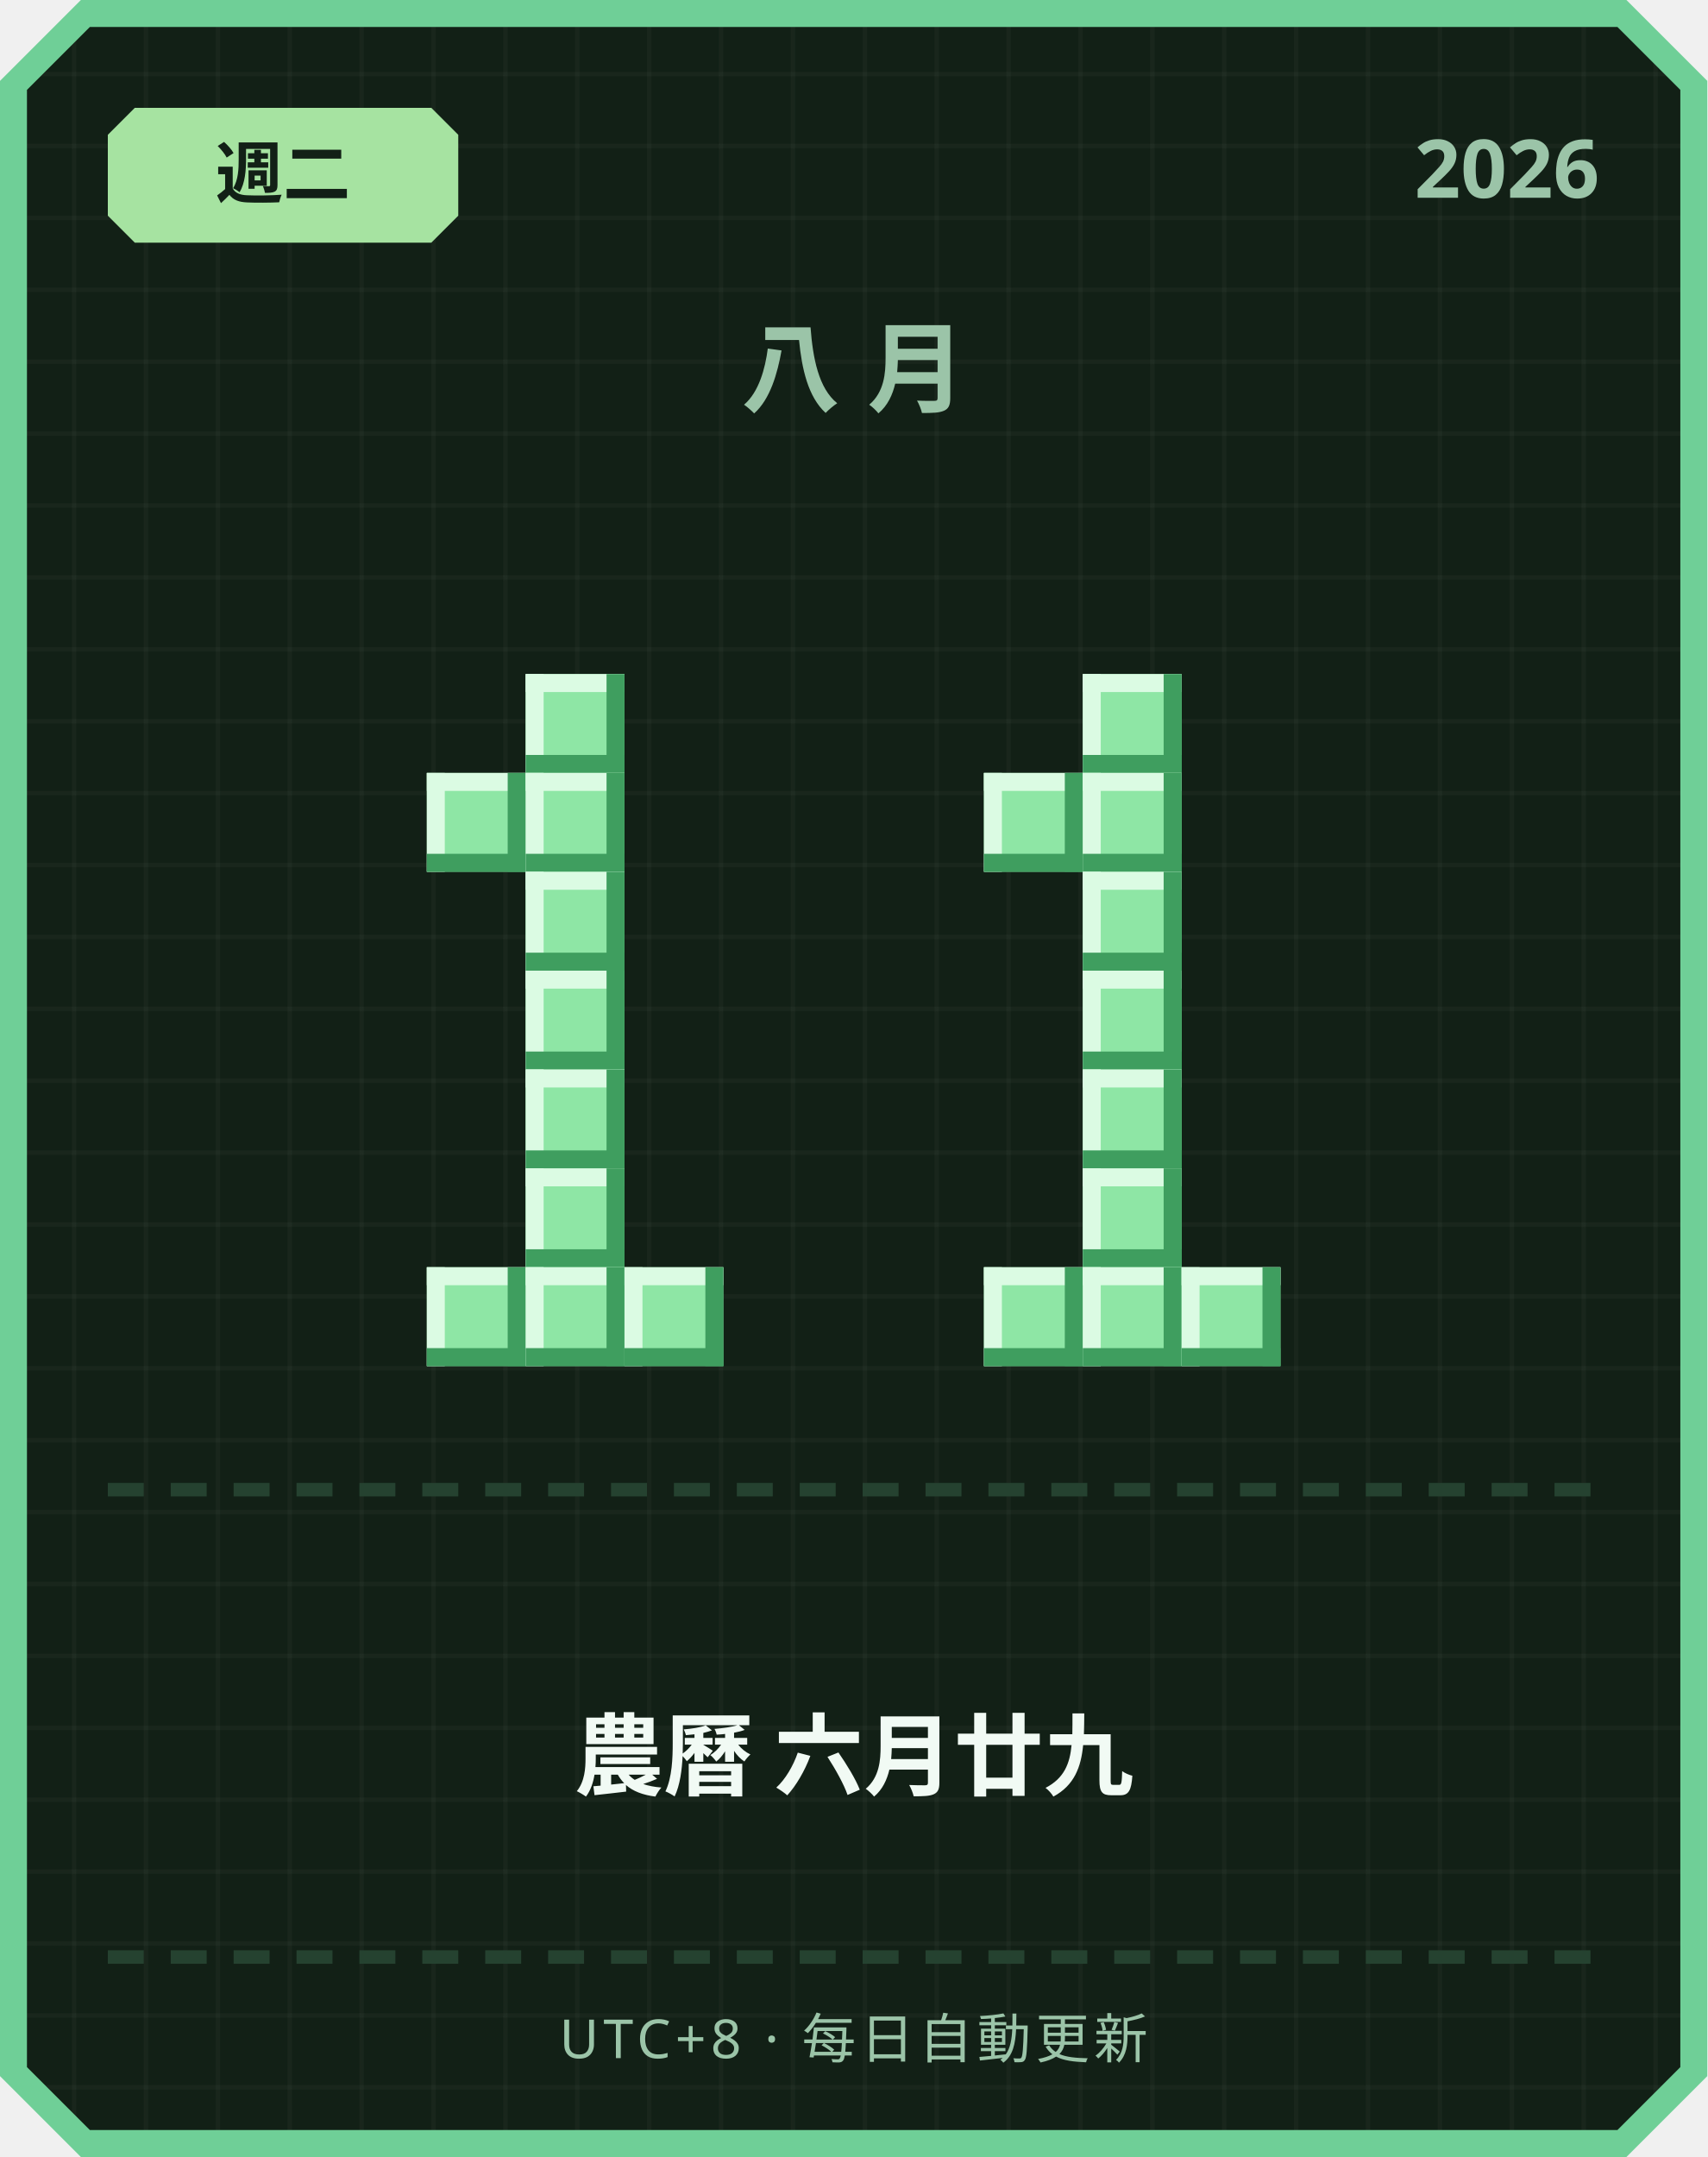
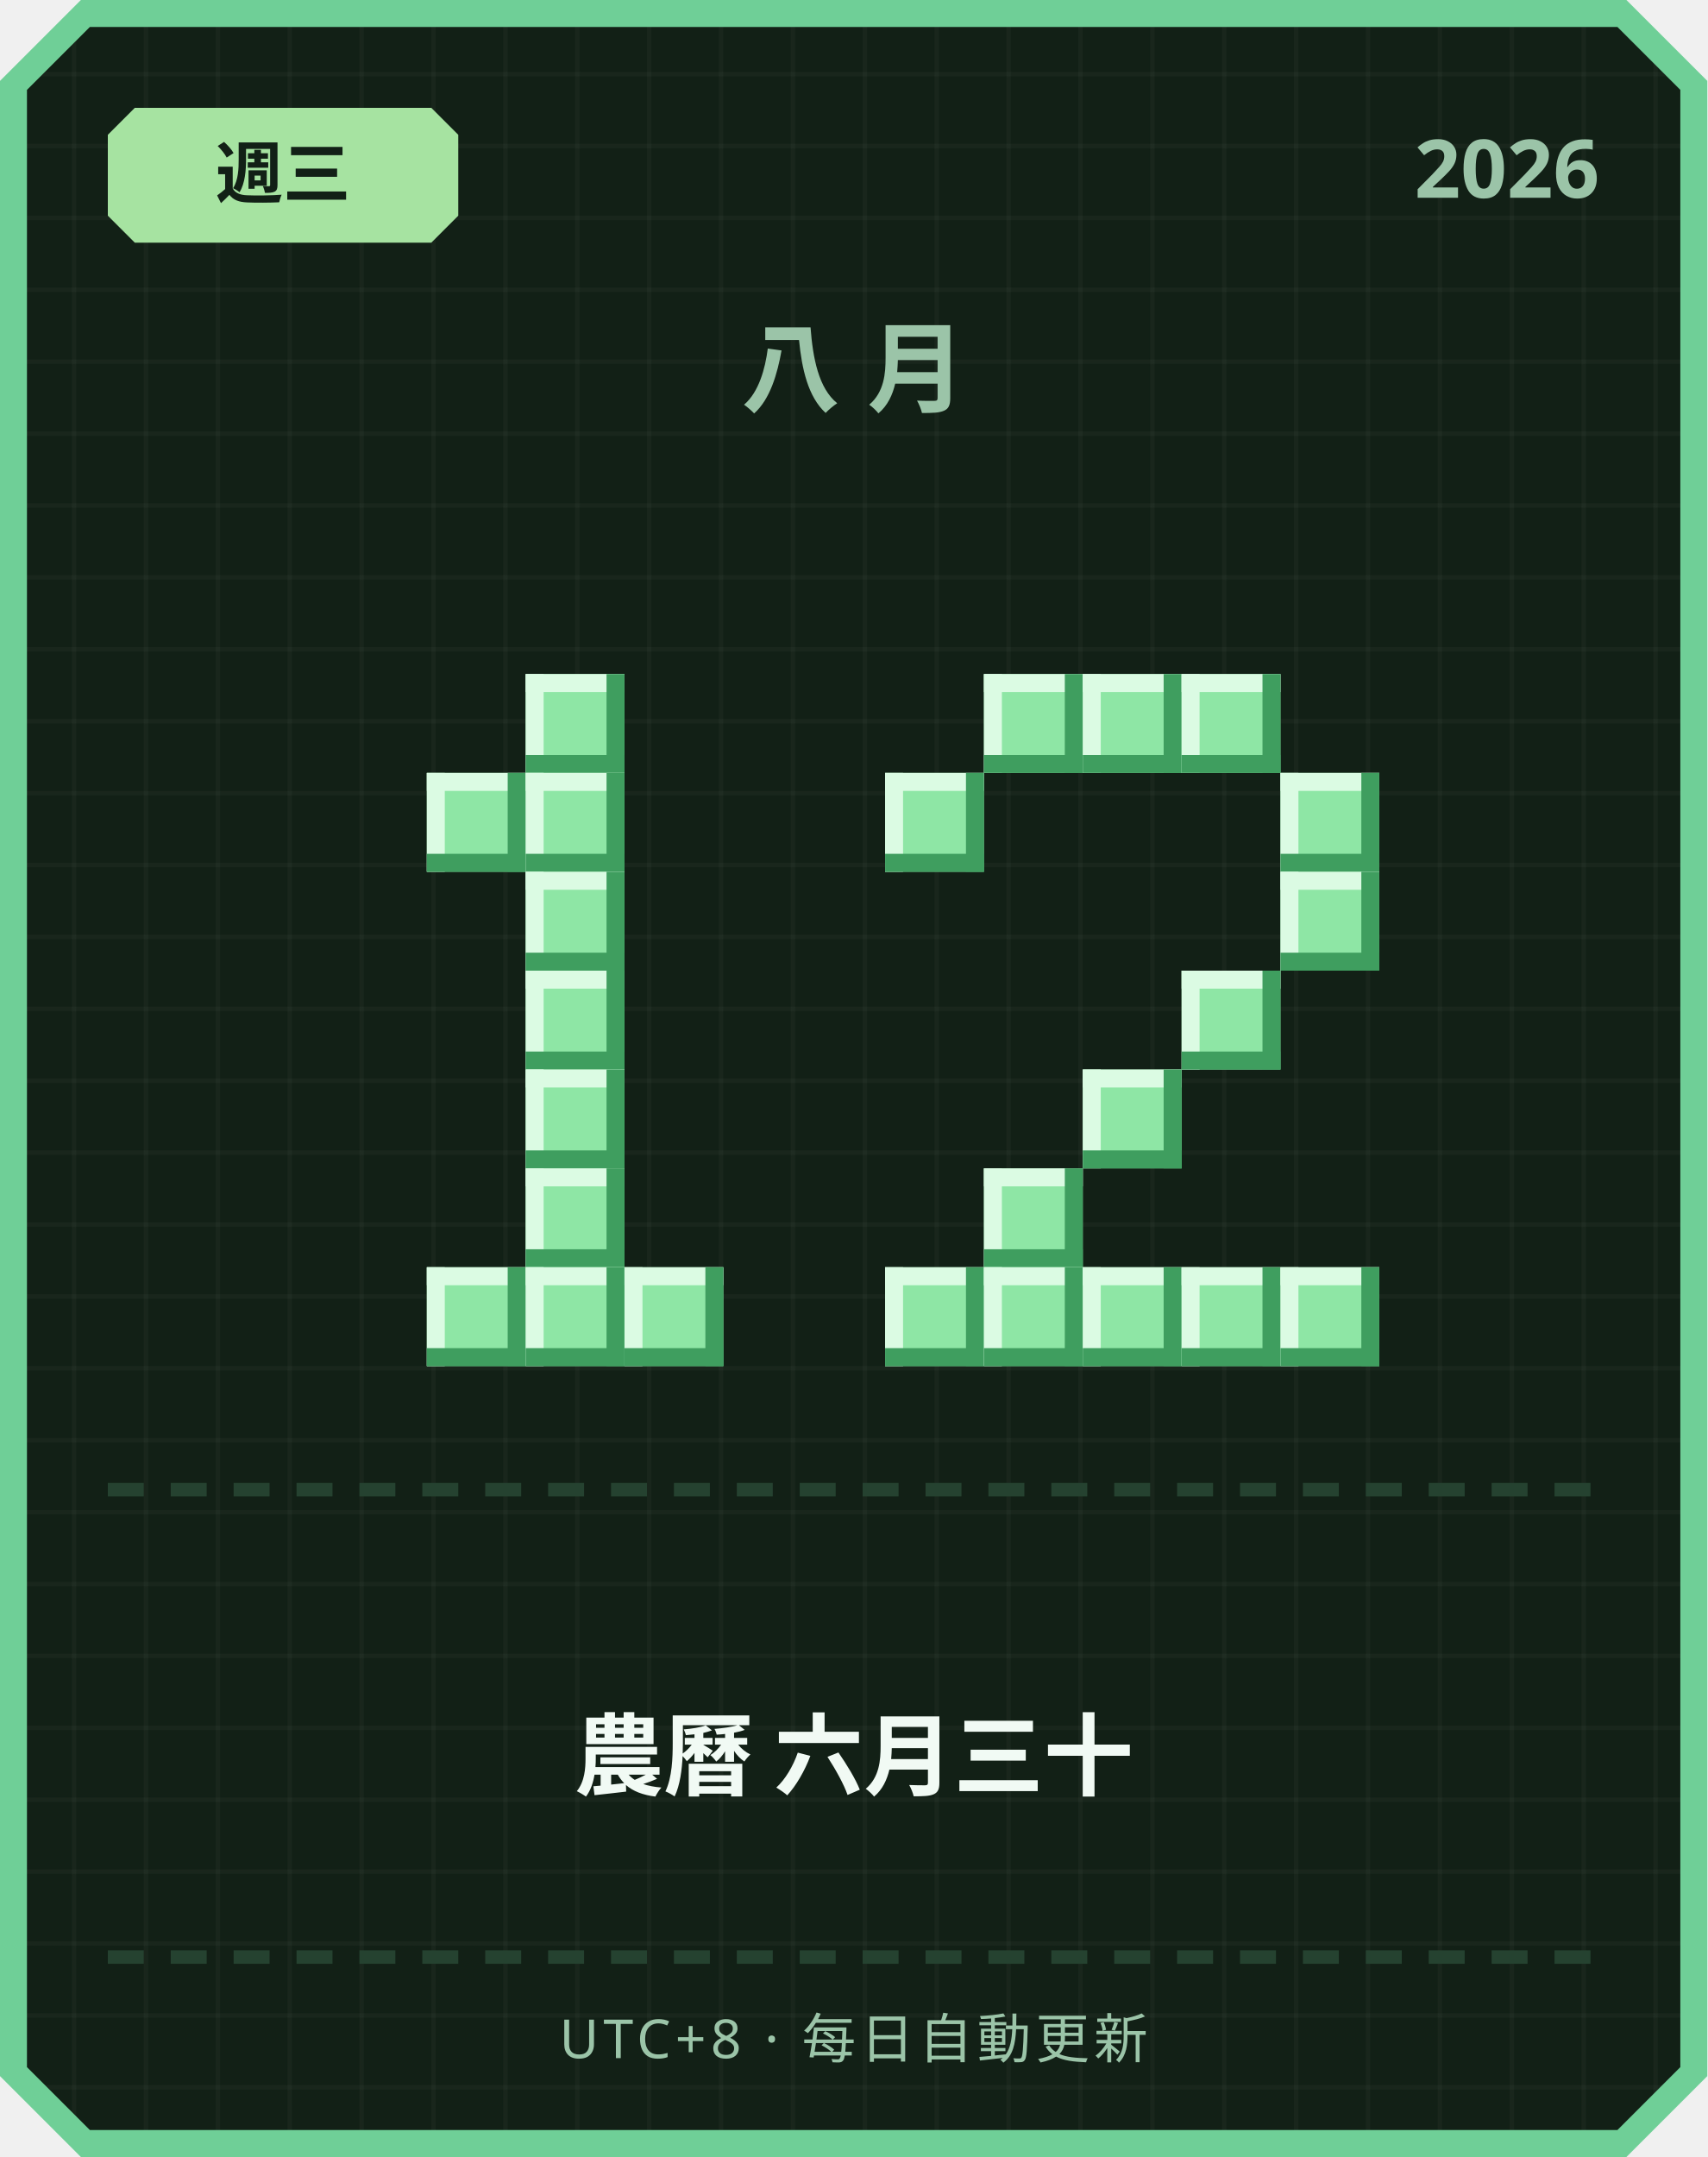
<svg xmlns="http://www.w3.org/2000/svg" width="380" height="480" viewBox="0 0 380 480">
  <defs>
    <pattern id="grid" width="16" height="16" patternUnits="userSpaceOnUse">
      <rect width="16" height="16" fill="#122016" />
      <rect width="1" height="16" fill="#ffffff" opacity="0.03" />
      <rect width="16" height="1" fill="#ffffff" opacity="0.03" />
    </pattern>
  </defs>
  <path d="M 18,0 L 362,0 L 380,18 L 380,462 L 362,480 L 18,480 L 0,462 L 0,18 Z" fill="#6fcf97" />
  <path d="M 20,6 L 360,6 L 374,20 L 374,460 L 360,474 L 20,474 L 6,460 L 6,20 Z" fill="url(#grid)" />
  <path d="M 30,24 L 96,24 L 102,30 L 102,48 L 96,54 L 30,54 L 24,48 L 24,30 Z" fill="#a6e3a1" />
-   <text x="63" y="44" text-anchor="middle" font-family="'Segoe UI', sans-serif" font-size="15" font-weight="700" fill="#122016">週二</text>
+   <text x="63" y="44" text-anchor="middle" font-family="'Segoe UI', sans-serif" font-size="15" font-weight="700" fill="#122016">週三</text>
  <text x="356" y="44" text-anchor="end" font-family="'Segoe UI', sans-serif" font-size="18" font-weight="700" fill="#9bc4a8">2026</text>
  <text x="190" y="90" text-anchor="middle" font-family="'Segoe UI', sans-serif" font-size="22" font-weight="700" letter-spacing="6" fill="#9bc4a8">八月</text>
  <rect x="117" y="150" width="22" height="22" fill="#8ee6a5" />
  <rect x="117" y="150" width="22" height="4" fill="#dbfbe3" />
  <rect x="117" y="150" width="4" height="22" fill="#dbfbe3" />
  <rect x="117" y="168" width="22" height="4" fill="#3f9e5f" />
  <rect x="135" y="150" width="4" height="22" fill="#3f9e5f" />
  <rect x="95" y="172" width="22" height="22" fill="#8ee6a5" />
  <rect x="95" y="172" width="22" height="4" fill="#dbfbe3" />
  <rect x="95" y="172" width="4" height="22" fill="#dbfbe3" />
  <rect x="95" y="190" width="22" height="4" fill="#3f9e5f" />
  <rect x="113" y="172" width="4" height="22" fill="#3f9e5f" />
  <rect x="117" y="172" width="22" height="22" fill="#8ee6a5" />
  <rect x="117" y="172" width="22" height="4" fill="#dbfbe3" />
  <rect x="117" y="172" width="4" height="22" fill="#dbfbe3" />
  <rect x="117" y="190" width="22" height="4" fill="#3f9e5f" />
  <rect x="135" y="172" width="4" height="22" fill="#3f9e5f" />
  <rect x="117" y="194" width="22" height="22" fill="#8ee6a5" />
  <rect x="117" y="194" width="22" height="4" fill="#dbfbe3" />
  <rect x="117" y="194" width="4" height="22" fill="#dbfbe3" />
  <rect x="117" y="212" width="22" height="4" fill="#3f9e5f" />
  <rect x="135" y="194" width="4" height="22" fill="#3f9e5f" />
  <rect x="117" y="216" width="22" height="22" fill="#8ee6a5" />
  <rect x="117" y="216" width="22" height="4" fill="#dbfbe3" />
  <rect x="117" y="216" width="4" height="22" fill="#dbfbe3" />
  <rect x="117" y="234" width="22" height="4" fill="#3f9e5f" />
  <rect x="135" y="216" width="4" height="22" fill="#3f9e5f" />
  <rect x="117" y="238" width="22" height="22" fill="#8ee6a5" />
  <rect x="117" y="238" width="22" height="4" fill="#dbfbe3" />
  <rect x="117" y="238" width="4" height="22" fill="#dbfbe3" />
  <rect x="117" y="256" width="22" height="4" fill="#3f9e5f" />
  <rect x="135" y="238" width="4" height="22" fill="#3f9e5f" />
  <rect x="117" y="260" width="22" height="22" fill="#8ee6a5" />
  <rect x="117" y="260" width="22" height="4" fill="#dbfbe3" />
  <rect x="117" y="260" width="4" height="22" fill="#dbfbe3" />
  <rect x="117" y="278" width="22" height="4" fill="#3f9e5f" />
  <rect x="135" y="260" width="4" height="22" fill="#3f9e5f" />
  <rect x="95" y="282" width="22" height="22" fill="#8ee6a5" />
  <rect x="95" y="282" width="22" height="4" fill="#dbfbe3" />
  <rect x="95" y="282" width="4" height="22" fill="#dbfbe3" />
  <rect x="95" y="300" width="22" height="4" fill="#3f9e5f" />
  <rect x="113" y="282" width="4" height="22" fill="#3f9e5f" />
  <rect x="117" y="282" width="22" height="22" fill="#8ee6a5" />
  <rect x="117" y="282" width="22" height="4" fill="#dbfbe3" />
  <rect x="117" y="282" width="4" height="22" fill="#dbfbe3" />
  <rect x="117" y="300" width="22" height="4" fill="#3f9e5f" />
  <rect x="135" y="282" width="4" height="22" fill="#3f9e5f" />
  <rect x="139" y="282" width="22" height="22" fill="#8ee6a5" />
  <rect x="139" y="282" width="22" height="4" fill="#dbfbe3" />
  <rect x="139" y="282" width="4" height="22" fill="#dbfbe3" />
  <rect x="139" y="300" width="22" height="4" fill="#3f9e5f" />
  <rect x="157" y="282" width="4" height="22" fill="#3f9e5f" />
+   <rect x="219" y="150" width="22" height="22" fill="#8ee6a5" />
+   <rect x="219" y="150" width="22" height="4" fill="#dbfbe3" />
+   <rect x="219" y="150" width="4" height="22" fill="#dbfbe3" />
+   <rect x="219" y="168" width="22" height="4" fill="#3f9e5f" />
+   <rect x="237" y="150" width="4" height="22" fill="#3f9e5f" />
  <rect x="241" y="150" width="22" height="22" fill="#8ee6a5" />
  <rect x="241" y="150" width="22" height="4" fill="#dbfbe3" />
  <rect x="241" y="150" width="4" height="22" fill="#dbfbe3" />
  <rect x="241" y="168" width="22" height="4" fill="#3f9e5f" />
  <rect x="259" y="150" width="4" height="22" fill="#3f9e5f" />
-   <rect x="219" y="172" width="22" height="22" fill="#8ee6a5" />
-   <rect x="219" y="172" width="22" height="4" fill="#dbfbe3" />
-   <rect x="219" y="172" width="4" height="22" fill="#dbfbe3" />
-   <rect x="219" y="190" width="22" height="4" fill="#3f9e5f" />
-   <rect x="237" y="172" width="4" height="22" fill="#3f9e5f" />
-   <rect x="241" y="172" width="22" height="22" fill="#8ee6a5" />
-   <rect x="241" y="172" width="22" height="4" fill="#dbfbe3" />
-   <rect x="241" y="172" width="4" height="22" fill="#dbfbe3" />
-   <rect x="241" y="190" width="22" height="4" fill="#3f9e5f" />
-   <rect x="259" y="172" width="4" height="22" fill="#3f9e5f" />
-   <rect x="241" y="194" width="22" height="22" fill="#8ee6a5" />
-   <rect x="241" y="194" width="22" height="4" fill="#dbfbe3" />
-   <rect x="241" y="194" width="4" height="22" fill="#dbfbe3" />
-   <rect x="241" y="212" width="22" height="4" fill="#3f9e5f" />
-   <rect x="259" y="194" width="4" height="22" fill="#3f9e5f" />
-   <rect x="241" y="216" width="22" height="22" fill="#8ee6a5" />
-   <rect x="241" y="216" width="22" height="4" fill="#dbfbe3" />
-   <rect x="241" y="216" width="4" height="22" fill="#dbfbe3" />
-   <rect x="241" y="234" width="22" height="4" fill="#3f9e5f" />
-   <rect x="259" y="216" width="4" height="22" fill="#3f9e5f" />
+   <rect x="263" y="150" width="22" height="22" fill="#8ee6a5" />
+   <rect x="263" y="150" width="22" height="4" fill="#dbfbe3" />
+   <rect x="263" y="150" width="4" height="22" fill="#dbfbe3" />
+   <rect x="263" y="168" width="22" height="4" fill="#3f9e5f" />
+   <rect x="281" y="150" width="4" height="22" fill="#3f9e5f" />
+   <rect x="197" y="172" width="22" height="22" fill="#8ee6a5" />
+   <rect x="197" y="172" width="22" height="4" fill="#dbfbe3" />
+   <rect x="197" y="172" width="4" height="22" fill="#dbfbe3" />
+   <rect x="197" y="190" width="22" height="4" fill="#3f9e5f" />
+   <rect x="215" y="172" width="4" height="22" fill="#3f9e5f" />
+   <rect x="285" y="172" width="22" height="22" fill="#8ee6a5" />
+   <rect x="285" y="172" width="22" height="4" fill="#dbfbe3" />
+   <rect x="285" y="172" width="4" height="22" fill="#dbfbe3" />
+   <rect x="285" y="190" width="22" height="4" fill="#3f9e5f" />
+   <rect x="303" y="172" width="4" height="22" fill="#3f9e5f" />
+   <rect x="285" y="194" width="22" height="22" fill="#8ee6a5" />
+   <rect x="285" y="194" width="22" height="4" fill="#dbfbe3" />
+   <rect x="285" y="194" width="4" height="22" fill="#dbfbe3" />
+   <rect x="285" y="212" width="22" height="4" fill="#3f9e5f" />
+   <rect x="303" y="194" width="4" height="22" fill="#3f9e5f" />
+   <rect x="263" y="216" width="22" height="22" fill="#8ee6a5" />
+   <rect x="263" y="216" width="22" height="4" fill="#dbfbe3" />
+   <rect x="263" y="216" width="4" height="22" fill="#dbfbe3" />
+   <rect x="263" y="234" width="22" height="4" fill="#3f9e5f" />
+   <rect x="281" y="216" width="4" height="22" fill="#3f9e5f" />
  <rect x="241" y="238" width="22" height="22" fill="#8ee6a5" />
  <rect x="241" y="238" width="22" height="4" fill="#dbfbe3" />
  <rect x="241" y="238" width="4" height="22" fill="#dbfbe3" />
  <rect x="241" y="256" width="22" height="4" fill="#3f9e5f" />
  <rect x="259" y="238" width="4" height="22" fill="#3f9e5f" />
-   <rect x="241" y="260" width="22" height="22" fill="#8ee6a5" />
-   <rect x="241" y="260" width="22" height="4" fill="#dbfbe3" />
-   <rect x="241" y="260" width="4" height="22" fill="#dbfbe3" />
-   <rect x="241" y="278" width="22" height="4" fill="#3f9e5f" />
-   <rect x="259" y="260" width="4" height="22" fill="#3f9e5f" />
+   <rect x="219" y="260" width="22" height="22" fill="#8ee6a5" />
+   <rect x="219" y="260" width="22" height="4" fill="#dbfbe3" />
+   <rect x="219" y="260" width="4" height="22" fill="#dbfbe3" />
+   <rect x="219" y="278" width="22" height="4" fill="#3f9e5f" />
+   <rect x="237" y="260" width="4" height="22" fill="#3f9e5f" />
+   <rect x="197" y="282" width="22" height="22" fill="#8ee6a5" />
+   <rect x="197" y="282" width="22" height="4" fill="#dbfbe3" />
+   <rect x="197" y="282" width="4" height="22" fill="#dbfbe3" />
+   <rect x="197" y="300" width="22" height="4" fill="#3f9e5f" />
+   <rect x="215" y="282" width="4" height="22" fill="#3f9e5f" />
  <rect x="219" y="282" width="22" height="22" fill="#8ee6a5" />
  <rect x="219" y="282" width="22" height="4" fill="#dbfbe3" />
  <rect x="219" y="282" width="4" height="22" fill="#dbfbe3" />
  <rect x="219" y="300" width="22" height="4" fill="#3f9e5f" />
  <rect x="237" y="282" width="4" height="22" fill="#3f9e5f" />
  <rect x="241" y="282" width="22" height="22" fill="#8ee6a5" />
  <rect x="241" y="282" width="22" height="4" fill="#dbfbe3" />
  <rect x="241" y="282" width="4" height="22" fill="#dbfbe3" />
  <rect x="241" y="300" width="22" height="4" fill="#3f9e5f" />
  <rect x="259" y="282" width="4" height="22" fill="#3f9e5f" />
  <rect x="263" y="282" width="22" height="22" fill="#8ee6a5" />
  <rect x="263" y="282" width="22" height="4" fill="#dbfbe3" />
  <rect x="263" y="282" width="4" height="22" fill="#dbfbe3" />
  <rect x="263" y="300" width="22" height="4" fill="#3f9e5f" />
  <rect x="281" y="282" width="4" height="22" fill="#3f9e5f" />
+   <rect x="285" y="282" width="22" height="22" fill="#8ee6a5" />
+   <rect x="285" y="282" width="22" height="4" fill="#dbfbe3" />
+   <rect x="285" y="282" width="4" height="22" fill="#dbfbe3" />
+   <rect x="285" y="300" width="22" height="4" fill="#3f9e5f" />
+   <rect x="303" y="282" width="4" height="22" fill="#3f9e5f" />
  <rect x="24" y="330" width="8" height="3" fill="#254230" />
  <rect x="38" y="330" width="8" height="3" fill="#254230" />
  <rect x="52" y="330" width="8" height="3" fill="#254230" />
  <rect x="66" y="330" width="8" height="3" fill="#254230" />
  <rect x="80" y="330" width="8" height="3" fill="#254230" />
  <rect x="94" y="330" width="8" height="3" fill="#254230" />
  <rect x="108" y="330" width="8" height="3" fill="#254230" />
  <rect x="122" y="330" width="8" height="3" fill="#254230" />
  <rect x="136" y="330" width="8" height="3" fill="#254230" />
  <rect x="150" y="330" width="8" height="3" fill="#254230" />
  <rect x="164" y="330" width="8" height="3" fill="#254230" />
  <rect x="178" y="330" width="8" height="3" fill="#254230" />
  <rect x="192" y="330" width="8" height="3" fill="#254230" />
  <rect x="206" y="330" width="8" height="3" fill="#254230" />
  <rect x="220" y="330" width="8" height="3" fill="#254230" />
  <rect x="234" y="330" width="8" height="3" fill="#254230" />
  <rect x="248" y="330" width="8" height="3" fill="#254230" />
  <rect x="262" y="330" width="8" height="3" fill="#254230" />
  <rect x="276" y="330" width="8" height="3" fill="#254230" />
  <rect x="290" y="330" width="8" height="3" fill="#254230" />
  <rect x="304" y="330" width="8" height="3" fill="#254230" />
  <rect x="318" y="330" width="8" height="3" fill="#254230" />
  <rect x="332" y="330" width="8" height="3" fill="#254230" />
  <rect x="346" y="330" width="8" height="3" fill="#254230" />
-   <text x="190" y="398" text-anchor="middle" font-family="'Segoe UI', 'Microsoft JhengHei', sans-serif" font-size="20" font-weight="700" fill="#f1faf4">農曆 六月廿九</text>
+   <text x="190" y="398" text-anchor="middle" font-family="'Segoe UI', 'Microsoft JhengHei', sans-serif" font-size="20" font-weight="700" fill="#f1faf4">農曆 六月三十</text>
  <rect x="24" y="434" width="8" height="3" fill="#254230" />
  <rect x="38" y="434" width="8" height="3" fill="#254230" />
  <rect x="52" y="434" width="8" height="3" fill="#254230" />
  <rect x="66" y="434" width="8" height="3" fill="#254230" />
  <rect x="80" y="434" width="8" height="3" fill="#254230" />
  <rect x="94" y="434" width="8" height="3" fill="#254230" />
  <rect x="108" y="434" width="8" height="3" fill="#254230" />
  <rect x="122" y="434" width="8" height="3" fill="#254230" />
  <rect x="136" y="434" width="8" height="3" fill="#254230" />
  <rect x="150" y="434" width="8" height="3" fill="#254230" />
  <rect x="164" y="434" width="8" height="3" fill="#254230" />
  <rect x="178" y="434" width="8" height="3" fill="#254230" />
  <rect x="192" y="434" width="8" height="3" fill="#254230" />
  <rect x="206" y="434" width="8" height="3" fill="#254230" />
  <rect x="220" y="434" width="8" height="3" fill="#254230" />
  <rect x="234" y="434" width="8" height="3" fill="#254230" />
  <rect x="248" y="434" width="8" height="3" fill="#254230" />
  <rect x="262" y="434" width="8" height="3" fill="#254230" />
  <rect x="276" y="434" width="8" height="3" fill="#254230" />
  <rect x="290" y="434" width="8" height="3" fill="#254230" />
  <rect x="304" y="434" width="8" height="3" fill="#254230" />
  <rect x="318" y="434" width="8" height="3" fill="#254230" />
  <rect x="332" y="434" width="8" height="3" fill="#254230" />
  <rect x="346" y="434" width="8" height="3" fill="#254230" />
  <text x="190" y="458" text-anchor="middle" font-family="'Segoe UI', sans-serif" font-size="12" letter-spacing="1" fill="#9bc4a8">UTC+8 · 每日自動更新</text>
</svg>
